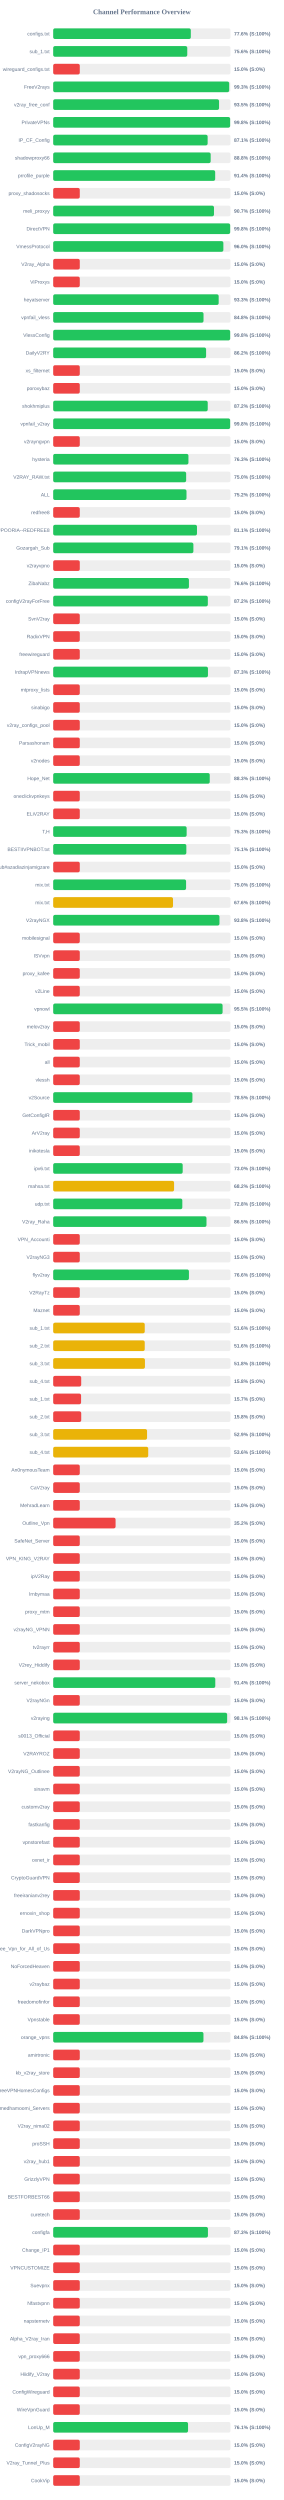
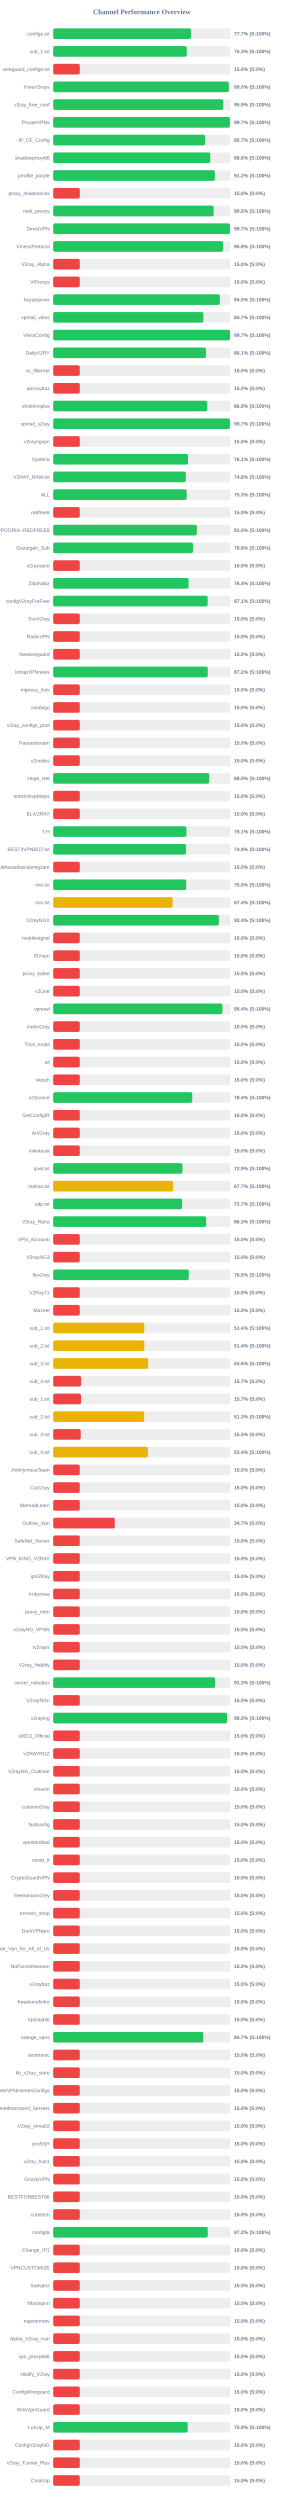
<svg xmlns="http://www.w3.org/2000/svg" width="800" height="7050" version="1.1">
  <style>
        .row { font: 14px Arial; fill: #64748b; }
        .score { font: bold 14px Arial; fill: #64748b; }
    </style>
  <text x="400" y="40" text-anchor="middle" font-size="20px" font-weight="bold" fill="#64748b">Channel Performance Overview</text>
  <rect x="150" y="80" width="500" height="30" fill="#eee" rx="5" />
-   <rect x="150" y="80" width="388.1" height="30" fill="#22c55e" rx="5" />
+   <rect x="150" y="80" width="388.6" height="30" fill="#22c55e" rx="5" />
  <text x="140" y="100" text-anchor="end" class="row">configs.txt</text>
-   <text x="660" y="100" text-anchor="start" class="score">77.6% (S:100%)</text>
+   <text x="660" y="100" text-anchor="start" class="score">77.7% (S:100%)</text>
  <rect x="150" y="130" width="500" height="30" fill="#eee" rx="5" />
-   <rect x="150" y="130" width="378.1" height="30" fill="#22c55e" rx="5" />
+   <rect x="150" y="130" width="376.6" height="30" fill="#22c55e" rx="5" />
  <text x="140" y="150" text-anchor="end" class="row">sub_1.txt</text>
-   <text x="660" y="150" text-anchor="start" class="score">75.6% (S:100%)</text>
+   <text x="660" y="150" text-anchor="start" class="score">75.3% (S:100%)</text>
  <rect x="150" y="180" width="500" height="30" fill="#eee" rx="5" />
  <rect x="150" y="180" width="75.0" height="30" fill="#ef4444" rx="5" />
  <text x="140" y="200" text-anchor="end" class="row">wireguard_configs.txt</text>
  <text x="660" y="200" text-anchor="start" class="score">15.0% (S:0%)</text>
  <rect x="150" y="230" width="500" height="30" fill="#eee" rx="5" />
-   <rect x="150" y="230" width="496.3" height="30" fill="#22c55e" rx="5" />
+   <rect x="150" y="230" width="495.2" height="30" fill="#22c55e" rx="5" />
  <text x="140" y="250" text-anchor="end" class="row">FreeV2rays</text>
-   <text x="660" y="250" text-anchor="start" class="score">99.3% (S:100%)</text>
+   <text x="660" y="250" text-anchor="start" class="score">99.0% (S:100%)</text>
  <rect x="150" y="280" width="500" height="30" fill="#eee" rx="5" />
-   <rect x="150" y="280" width="467.7" height="30" fill="#22c55e" rx="5" />
+   <rect x="150" y="280" width="479.7" height="30" fill="#22c55e" rx="5" />
  <text x="140" y="300" text-anchor="end" class="row">v2ray_free_conf</text>
-   <text x="660" y="300" text-anchor="start" class="score">93.5% (S:100%)</text>
+   <text x="660" y="300" text-anchor="start" class="score">95.9% (S:100%)</text>
  <rect x="150" y="330" width="500" height="30" fill="#eee" rx="5" />
-   <rect x="150" y="330" width="498.95" height="30" fill="#22c55e" rx="5" />
+   <rect x="150" y="330" width="498.5" height="30" fill="#22c55e" rx="5" />
  <text x="140" y="350" text-anchor="end" class="row">PrivateVPNs</text>
-   <text x="660" y="350" text-anchor="start" class="score">99.8% (S:100%)</text>
+   <text x="660" y="350" text-anchor="start" class="score">99.7% (S:100%)</text>
  <rect x="150" y="380" width="500" height="30" fill="#eee" rx="5" />
-   <rect x="150" y="380" width="435.55" height="30" fill="#22c55e" rx="5" />
+   <rect x="150" y="380" width="428.55" height="30" fill="#22c55e" rx="5" />
  <text x="140" y="400" text-anchor="end" class="row">IP_CF_Config</text>
-   <text x="660" y="400" text-anchor="start" class="score">87.1% (S:100%)</text>
+   <text x="660" y="400" text-anchor="start" class="score">85.7% (S:100%)</text>
  <rect x="150" y="430" width="500" height="30" fill="#eee" rx="5" />
-   <rect x="150" y="430" width="444.1" height="30" fill="#22c55e" rx="5" />
+   <rect x="150" y="430" width="443.0" height="30" fill="#22c55e" rx="5" />
  <text x="140" y="450" text-anchor="end" class="row">shadowproxy66</text>
-   <text x="660" y="450" text-anchor="start" class="score">88.8% (S:100%)</text>
+   <text x="660" y="450" text-anchor="start" class="score">88.6% (S:100%)</text>
  <rect x="150" y="480" width="500" height="30" fill="#eee" rx="5" />
-   <rect x="150" y="480" width="456.8" height="30" fill="#22c55e" rx="5" />
+   <rect x="150" y="480" width="455.9" height="30" fill="#22c55e" rx="5" />
  <text x="140" y="500" text-anchor="end" class="row">prrofile_purple</text>
-   <text x="660" y="500" text-anchor="start" class="score">91.4% (S:100%)</text>
+   <text x="660" y="500" text-anchor="start" class="score">91.2% (S:100%)</text>
  <rect x="150" y="530" width="500" height="30" fill="#eee" rx="5" />
  <rect x="150" y="530" width="75.0" height="30" fill="#ef4444" rx="5" />
  <text x="140" y="550" text-anchor="end" class="row">proxy_shadosocks</text>
  <text x="660" y="550" text-anchor="start" class="score">15.0% (S:0%)</text>
  <rect x="150" y="580" width="500" height="30" fill="#eee" rx="5" />
-   <rect x="150" y="580" width="453.45" height="30" fill="#22c55e" rx="5" />
+   <rect x="150" y="580" width="452.55" height="30" fill="#22c55e" rx="5" />
  <text x="140" y="600" text-anchor="end" class="row">meli_proxyy</text>
-   <text x="660" y="600" text-anchor="start" class="score">90.7% (S:100%)</text>
+   <text x="660" y="600" text-anchor="start" class="score">90.5% (S:100%)</text>
  <rect x="150" y="630" width="500" height="30" fill="#eee" rx="5" />
-   <rect x="150" y="630" width="499.05" height="30" fill="#22c55e" rx="5" />
+   <rect x="150" y="630" width="498.5" height="30" fill="#22c55e" rx="5" />
  <text x="140" y="650" text-anchor="end" class="row">DirectVPN</text>
-   <text x="660" y="650" text-anchor="start" class="score">99.8% (S:100%)</text>
+   <text x="660" y="650" text-anchor="start" class="score">99.7% (S:100%)</text>
  <rect x="150" y="680" width="500" height="30" fill="#eee" rx="5" />
-   <rect x="150" y="680" width="479.9" height="30" fill="#22c55e" rx="5" />
+   <rect x="150" y="680" width="479.0" height="30" fill="#22c55e" rx="5" />
  <text x="140" y="700" text-anchor="end" class="row">VmessProtocol</text>
-   <text x="660" y="700" text-anchor="start" class="score">96.0% (S:100%)</text>
+   <text x="660" y="700" text-anchor="start" class="score">95.8% (S:100%)</text>
  <rect x="150" y="730" width="500" height="30" fill="#eee" rx="5" />
  <rect x="150" y="730" width="75.0" height="30" fill="#ef4444" rx="5" />
  <text x="140" y="750" text-anchor="end" class="row">V2ray_Alpha</text>
  <text x="660" y="750" text-anchor="start" class="score">15.0% (S:0%)</text>
  <rect x="150" y="780" width="500" height="30" fill="#eee" rx="5" />
  <rect x="150" y="780" width="75.0" height="30" fill="#ef4444" rx="5" />
  <text x="140" y="800" text-anchor="end" class="row">ViProxys</text>
  <text x="660" y="800" text-anchor="start" class="score">15.0% (S:0%)</text>
  <rect x="150" y="830" width="500" height="30" fill="#eee" rx="5" />
-   <rect x="150" y="830" width="466.65" height="30" fill="#22c55e" rx="5" />
+   <rect x="150" y="830" width="469.95" height="30" fill="#22c55e" rx="5" />
  <text x="140" y="850" text-anchor="end" class="row">heyatserver</text>
-   <text x="660" y="850" text-anchor="start" class="score">93.3% (S:100%)</text>
+   <text x="660" y="850" text-anchor="start" class="score">94.0% (S:100%)</text>
  <rect x="150" y="880" width="500" height="30" fill="#eee" rx="5" />
-   <rect x="150" y="880" width="423.95" height="30" fill="#22c55e" rx="5" />
+   <rect x="150" y="880" width="423.5" height="30" fill="#22c55e" rx="5" />
  <text x="140" y="900" text-anchor="end" class="row">vpnfail_vless</text>
-   <text x="660" y="900" text-anchor="start" class="score">84.8% (S:100%)</text>
+   <text x="660" y="900" text-anchor="start" class="score">84.7% (S:100%)</text>
  <rect x="150" y="930" width="500" height="30" fill="#eee" rx="5" />
-   <rect x="150" y="930" width="499.05" height="30" fill="#22c55e" rx="5" />
+   <rect x="150" y="930" width="498.55" height="30" fill="#22c55e" rx="5" />
  <text x="140" y="950" text-anchor="end" class="row">VlessConfig</text>
-   <text x="660" y="950" text-anchor="start" class="score">99.8% (S:100%)</text>
+   <text x="660" y="950" text-anchor="start" class="score">99.7% (S:100%)</text>
  <rect x="150" y="980" width="500" height="30" fill="#eee" rx="5" />
-   <rect x="150" y="980" width="431.2" height="30" fill="#22c55e" rx="5" />
+   <rect x="150" y="980" width="430.65" height="30" fill="#22c55e" rx="5" />
  <text x="140" y="1000" text-anchor="end" class="row">DailyV2RY</text>
-   <text x="660" y="1000" text-anchor="start" class="score">86.2% (S:100%)</text>
+   <text x="660" y="1000" text-anchor="start" class="score">86.1% (S:100%)</text>
  <rect x="150" y="1030" width="500" height="30" fill="#eee" rx="5" />
  <rect x="150" y="1030" width="75.0" height="30" fill="#ef4444" rx="5" />
  <text x="140" y="1050" text-anchor="end" class="row">xs_filternet</text>
  <text x="660" y="1050" text-anchor="start" class="score">15.0% (S:0%)</text>
  <rect x="150" y="1080" width="500" height="30" fill="#eee" rx="5" />
  <rect x="150" y="1080" width="75.0" height="30" fill="#ef4444" rx="5" />
  <text x="140" y="1100" text-anchor="end" class="row">poroxybaz</text>
  <text x="660" y="1100" text-anchor="start" class="score">15.0% (S:0%)</text>
  <rect x="150" y="1130" width="500" height="30" fill="#eee" rx="5" />
-   <rect x="150" y="1130" width="435.8" height="30" fill="#22c55e" rx="5" />
+   <rect x="150" y="1130" width="434.5" height="30" fill="#22c55e" rx="5" />
  <text x="140" y="1150" text-anchor="end" class="row">shokhmiplus</text>
-   <text x="660" y="1150" text-anchor="start" class="score">87.2% (S:100%)</text>
+   <text x="660" y="1150" text-anchor="start" class="score">86.9% (S:100%)</text>
  <rect x="150" y="1180" width="500" height="30" fill="#eee" rx="5" />
-   <rect x="150" y="1180" width="499.0" height="30" fill="#22c55e" rx="5" />
+   <rect x="150" y="1180" width="498.4" height="30" fill="#22c55e" rx="5" />
  <text x="140" y="1200" text-anchor="end" class="row">vpnfail_v2ray</text>
-   <text x="660" y="1200" text-anchor="start" class="score">99.8% (S:100%)</text>
+   <text x="660" y="1200" text-anchor="start" class="score">99.7% (S:100%)</text>
  <rect x="150" y="1230" width="500" height="30" fill="#eee" rx="5" />
  <rect x="150" y="1230" width="75.0" height="30" fill="#ef4444" rx="5" />
  <text x="140" y="1250" text-anchor="end" class="row">v2rayngvpn</text>
  <text x="660" y="1250" text-anchor="start" class="score">15.0% (S:0%)</text>
  <rect x="150" y="1280" width="500" height="30" fill="#eee" rx="5" />
-   <rect x="150" y="1280" width="381.4" height="30" fill="#22c55e" rx="5" />
+   <rect x="150" y="1280" width="380.3" height="30" fill="#22c55e" rx="5" />
  <text x="140" y="1300" text-anchor="end" class="row">hysteria</text>
-   <text x="660" y="1300" text-anchor="start" class="score">76.3% (S:100%)</text>
+   <text x="660" y="1300" text-anchor="start" class="score">76.1% (S:100%)</text>
  <rect x="150" y="1330" width="500" height="30" fill="#eee" rx="5" />
-   <rect x="150" y="1330" width="374.95" height="30" fill="#22c55e" rx="5" />
+   <rect x="150" y="1330" width="374.1" height="30" fill="#22c55e" rx="5" />
  <text x="140" y="1350" text-anchor="end" class="row">V2RAY_RAW.txt</text>
-   <text x="660" y="1350" text-anchor="start" class="score">75.0% (S:100%)</text>
+   <text x="660" y="1350" text-anchor="start" class="score">74.8% (S:100%)</text>
  <rect x="150" y="1380" width="500" height="30" fill="#eee" rx="5" />
-   <rect x="150" y="1380" width="375.95" height="30" fill="#22c55e" rx="5" />
+   <rect x="150" y="1380" width="376.4" height="30" fill="#22c55e" rx="5" />
  <text x="140" y="1400" text-anchor="end" class="row">ALL</text>
-   <text x="660" y="1400" text-anchor="start" class="score">75.2% (S:100%)</text>
+   <text x="660" y="1400" text-anchor="start" class="score">75.3% (S:100%)</text>
  <rect x="150" y="1430" width="500" height="30" fill="#eee" rx="5" />
  <rect x="150" y="1430" width="75.0" height="30" fill="#ef4444" rx="5" />
  <text x="140" y="1450" text-anchor="end" class="row">redfree8</text>
  <text x="660" y="1450" text-anchor="start" class="score">15.0% (S:0%)</text>
  <rect x="150" y="1480" width="500" height="30" fill="#eee" rx="5" />
-   <rect x="150" y="1480" width="405.5" height="30" fill="#22c55e" rx="5" />
+   <rect x="150" y="1480" width="405.1" height="30" fill="#22c55e" rx="5" />
  <text x="140" y="1500" text-anchor="end" class="row">POORIA--REDFREE8.txt#POORIA--REDFREE8</text>
-   <text x="660" y="1500" text-anchor="start" class="score">81.1% (S:100%)</text>
+   <text x="660" y="1500" text-anchor="start" class="score">81.0% (S:100%)</text>
  <rect x="150" y="1530" width="500" height="30" fill="#eee" rx="5" />
-   <rect x="150" y="1530" width="395.35" height="30" fill="#22c55e" rx="5" />
+   <rect x="150" y="1530" width="394.2" height="30" fill="#22c55e" rx="5" />
  <text x="140" y="1550" text-anchor="end" class="row">Gozargah_Sub</text>
-   <text x="660" y="1550" text-anchor="start" class="score">79.1% (S:100%)</text>
+   <text x="660" y="1550" text-anchor="start" class="score">78.8% (S:100%)</text>
  <rect x="150" y="1580" width="500" height="30" fill="#eee" rx="5" />
  <rect x="150" y="1580" width="75.0" height="30" fill="#ef4444" rx="5" />
  <text x="140" y="1600" text-anchor="end" class="row">v2rayvpno</text>
  <text x="660" y="1600" text-anchor="start" class="score">15.0% (S:0%)</text>
  <rect x="150" y="1630" width="500" height="30" fill="#eee" rx="5" />
-   <rect x="150" y="1630" width="382.8" height="30" fill="#22c55e" rx="5" />
+   <rect x="150" y="1630" width="381.85" height="30" fill="#22c55e" rx="5" />
  <text x="140" y="1650" text-anchor="end" class="row">ZibaNabz</text>
-   <text x="660" y="1650" text-anchor="start" class="score">76.6% (S:100%)</text>
+   <text x="660" y="1650" text-anchor="start" class="score">76.4% (S:100%)</text>
  <rect x="150" y="1680" width="500" height="30" fill="#eee" rx="5" />
-   <rect x="150" y="1680" width="436.1" height="30" fill="#22c55e" rx="5" />
+   <rect x="150" y="1680" width="435.6" height="30" fill="#22c55e" rx="5" />
  <text x="140" y="1700" text-anchor="end" class="row">configV2rayForFree</text>
-   <text x="660" y="1700" text-anchor="start" class="score">87.2% (S:100%)</text>
+   <text x="660" y="1700" text-anchor="start" class="score">87.1% (S:100%)</text>
  <rect x="150" y="1730" width="500" height="30" fill="#eee" rx="5" />
  <rect x="150" y="1730" width="75.0" height="30" fill="#ef4444" rx="5" />
  <text x="140" y="1750" text-anchor="end" class="row">SvnV2ray</text>
  <text x="660" y="1750" text-anchor="start" class="score">15.0% (S:0%)</text>
  <rect x="150" y="1780" width="500" height="30" fill="#eee" rx="5" />
  <rect x="150" y="1780" width="75.0" height="30" fill="#ef4444" rx="5" />
  <text x="140" y="1800" text-anchor="end" class="row">RadixVPN</text>
  <text x="660" y="1800" text-anchor="start" class="score">15.0% (S:0%)</text>
  <rect x="150" y="1830" width="500" height="30" fill="#eee" rx="5" />
  <rect x="150" y="1830" width="75.0" height="30" fill="#ef4444" rx="5" />
  <text x="140" y="1850" text-anchor="end" class="row">freewireguard</text>
  <text x="660" y="1850" text-anchor="start" class="score">15.0% (S:0%)</text>
  <rect x="150" y="1880" width="500" height="30" fill="#eee" rx="5" />
-   <rect x="150" y="1880" width="436.45" height="30" fill="#22c55e" rx="5" />
+   <rect x="150" y="1880" width="435.9" height="30" fill="#22c55e" rx="5" />
  <text x="140" y="1900" text-anchor="end" class="row">IrdrapVPNnews</text>
-   <text x="660" y="1900" text-anchor="start" class="score">87.3% (S:100%)</text>
+   <text x="660" y="1900" text-anchor="start" class="score">87.2% (S:100%)</text>
  <rect x="150" y="1930" width="500" height="30" fill="#eee" rx="5" />
  <rect x="150" y="1930" width="75.0" height="30" fill="#ef4444" rx="5" />
  <text x="140" y="1950" text-anchor="end" class="row">mtproxy_lists</text>
  <text x="660" y="1950" text-anchor="start" class="score">15.0% (S:0%)</text>
  <rect x="150" y="1980" width="500" height="30" fill="#eee" rx="5" />
  <rect x="150" y="1980" width="75.0" height="30" fill="#ef4444" rx="5" />
  <text x="140" y="2000" text-anchor="end" class="row">sinabigo</text>
  <text x="660" y="2000" text-anchor="start" class="score">15.0% (S:0%)</text>
  <rect x="150" y="2030" width="500" height="30" fill="#eee" rx="5" />
  <rect x="150" y="2030" width="75.0" height="30" fill="#ef4444" rx="5" />
  <text x="140" y="2050" text-anchor="end" class="row">v2ray_configs_pool</text>
  <text x="660" y="2050" text-anchor="start" class="score">15.0% (S:0%)</text>
  <rect x="150" y="2080" width="500" height="30" fill="#eee" rx="5" />
  <rect x="150" y="2080" width="75.0" height="30" fill="#ef4444" rx="5" />
  <text x="140" y="2100" text-anchor="end" class="row">Parsashonam</text>
  <text x="660" y="2100" text-anchor="start" class="score">15.0% (S:0%)</text>
  <rect x="150" y="2130" width="500" height="30" fill="#eee" rx="5" />
  <rect x="150" y="2130" width="75.0" height="30" fill="#ef4444" rx="5" />
  <text x="140" y="2150" text-anchor="end" class="row">v2nodes</text>
  <text x="660" y="2150" text-anchor="start" class="score">15.0% (S:0%)</text>
  <rect x="150" y="2180" width="500" height="30" fill="#eee" rx="5" />
-   <rect x="150" y="2180" width="441.5" height="30" fill="#22c55e" rx="5" />
+   <rect x="150" y="2180" width="439.9" height="30" fill="#22c55e" rx="5" />
  <text x="140" y="2200" text-anchor="end" class="row">Hope_Net</text>
-   <text x="660" y="2200" text-anchor="start" class="score">88.3% (S:100%)</text>
+   <text x="660" y="2200" text-anchor="start" class="score">88.0% (S:100%)</text>
  <rect x="150" y="2230" width="500" height="30" fill="#eee" rx="5" />
  <rect x="150" y="2230" width="75.0" height="30" fill="#ef4444" rx="5" />
  <text x="140" y="2250" text-anchor="end" class="row">oneclickvpnkeys</text>
  <text x="660" y="2250" text-anchor="start" class="score">15.0% (S:0%)</text>
  <rect x="150" y="2280" width="500" height="30" fill="#eee" rx="5" />
  <rect x="150" y="2280" width="75.0" height="30" fill="#ef4444" rx="5" />
  <text x="140" y="2300" text-anchor="end" class="row">ELiV2RAY</text>
  <text x="660" y="2300" text-anchor="start" class="score">15.0% (S:0%)</text>
  <rect x="150" y="2330" width="500" height="30" fill="#eee" rx="5" />
-   <rect x="150" y="2330" width="376.35" height="30" fill="#22c55e" rx="5" />
+   <rect x="150" y="2330" width="375.7" height="30" fill="#22c55e" rx="5" />
  <text x="140" y="2350" text-anchor="end" class="row">T,H</text>
-   <text x="660" y="2350" text-anchor="start" class="score">75.3% (S:100%)</text>
+   <text x="660" y="2350" text-anchor="start" class="score">75.1% (S:100%)</text>
  <rect x="150" y="2380" width="500" height="30" fill="#eee" rx="5" />
-   <rect x="150" y="2380" width="375.5" height="30" fill="#22c55e" rx="5" />
+   <rect x="150" y="2380" width="374.55" height="30" fill="#22c55e" rx="5" />
  <text x="140" y="2400" text-anchor="end" class="row">BESTIIVPNBOT.txt</text>
-   <text x="660" y="2400" text-anchor="start" class="score">75.1% (S:100%)</text>
+   <text x="660" y="2400" text-anchor="start" class="score">74.9% (S:100%)</text>
  <rect x="150" y="2430" width="500" height="30" fill="#eee" rx="5" />
  <rect x="150" y="2430" width="75.0" height="30" fill="#ef4444" rx="5" />
  <text x="140" y="2450" text-anchor="end" class="row">Sub#azadiazinjamigzare</text>
  <text x="660" y="2450" text-anchor="start" class="score">15.0% (S:0%)</text>
  <rect x="150" y="2480" width="500" height="30" fill="#eee" rx="5" />
-   <rect x="150" y="2480" width="374.75" height="30" fill="#22c55e" rx="5" />
+   <rect x="150" y="2480" width="375.1" height="30" fill="#22c55e" rx="5" />
  <text x="140" y="2500" text-anchor="end" class="row">mix.txt</text>
  <text x="660" y="2500" text-anchor="start" class="score">75.0% (S:100%)</text>
  <rect x="150" y="2530" width="500" height="30" fill="#eee" rx="5" />
-   <rect x="150" y="2530" width="337.9" height="30" fill="#eab308" rx="5" />
+   <rect x="150" y="2530" width="337.0" height="30" fill="#eab308" rx="5" />
  <text x="140" y="2550" text-anchor="end" class="row">mix.txt</text>
-   <text x="660" y="2550" text-anchor="start" class="score">67.6% (S:100%)</text>
+   <text x="660" y="2550" text-anchor="start" class="score">67.4% (S:100%)</text>
  <rect x="150" y="2580" width="500" height="30" fill="#eee" rx="5" />
-   <rect x="150" y="2580" width="468.9" height="30" fill="#22c55e" rx="5" />
+   <rect x="150" y="2580" width="467.15" height="30" fill="#22c55e" rx="5" />
  <text x="140" y="2600" text-anchor="end" class="row">V2rayNGX</text>
-   <text x="660" y="2600" text-anchor="start" class="score">93.8% (S:100%)</text>
+   <text x="660" y="2600" text-anchor="start" class="score">93.4% (S:100%)</text>
  <rect x="150" y="2630" width="500" height="30" fill="#eee" rx="5" />
  <rect x="150" y="2630" width="75.0" height="30" fill="#ef4444" rx="5" />
  <text x="140" y="2650" text-anchor="end" class="row">mobilesignal</text>
  <text x="660" y="2650" text-anchor="start" class="score">15.0% (S:0%)</text>
  <rect x="150" y="2680" width="500" height="30" fill="#eee" rx="5" />
  <rect x="150" y="2680" width="75.0" height="30" fill="#ef4444" rx="5" />
  <text x="140" y="2700" text-anchor="end" class="row">ISVvpn</text>
  <text x="660" y="2700" text-anchor="start" class="score">15.0% (S:0%)</text>
  <rect x="150" y="2730" width="500" height="30" fill="#eee" rx="5" />
  <rect x="150" y="2730" width="75.0" height="30" fill="#ef4444" rx="5" />
  <text x="140" y="2750" text-anchor="end" class="row">proxy_kafee</text>
  <text x="660" y="2750" text-anchor="start" class="score">15.0% (S:0%)</text>
  <rect x="150" y="2780" width="500" height="30" fill="#eee" rx="5" />
  <rect x="150" y="2780" width="75.0" height="30" fill="#ef4444" rx="5" />
  <text x="140" y="2800" text-anchor="end" class="row">v2Line</text>
  <text x="660" y="2800" text-anchor="start" class="score">15.0% (S:0%)</text>
  <rect x="150" y="2830" width="500" height="30" fill="#eee" rx="5" />
-   <rect x="150" y="2830" width="477.7" height="30" fill="#22c55e" rx="5" />
+   <rect x="150" y="2830" width="477.2" height="30" fill="#22c55e" rx="5" />
  <text x="140" y="2850" text-anchor="end" class="row">vpnowl</text>
-   <text x="660" y="2850" text-anchor="start" class="score">95.5% (S:100%)</text>
+   <text x="660" y="2850" text-anchor="start" class="score">95.4% (S:100%)</text>
  <rect x="150" y="2880" width="500" height="30" fill="#eee" rx="5" />
  <rect x="150" y="2880" width="75.0" height="30" fill="#ef4444" rx="5" />
  <text x="140" y="2900" text-anchor="end" class="row">melov2ray</text>
  <text x="660" y="2900" text-anchor="start" class="score">15.0% (S:0%)</text>
  <rect x="150" y="2930" width="500" height="30" fill="#eee" rx="5" />
  <rect x="150" y="2930" width="75.0" height="30" fill="#ef4444" rx="5" />
  <text x="140" y="2950" text-anchor="end" class="row">Trick_mobil</text>
  <text x="660" y="2950" text-anchor="start" class="score">15.0% (S:0%)</text>
  <rect x="150" y="2980" width="500" height="30" fill="#eee" rx="5" />
  <rect x="150" y="2980" width="75.0" height="30" fill="#ef4444" rx="5" />
  <text x="140" y="3000" text-anchor="end" class="row">all</text>
  <text x="660" y="3000" text-anchor="start" class="score">15.0% (S:0%)</text>
  <rect x="150" y="3030" width="500" height="30" fill="#eee" rx="5" />
  <rect x="150" y="3030" width="75.0" height="30" fill="#ef4444" rx="5" />
  <text x="140" y="3050" text-anchor="end" class="row">vlessh</text>
  <text x="660" y="3050" text-anchor="start" class="score">15.0% (S:0%)</text>
  <rect x="150" y="3080" width="500" height="30" fill="#eee" rx="5" />
-   <rect x="150" y="3080" width="392.65" height="30" fill="#22c55e" rx="5" />
+   <rect x="150" y="3080" width="392.2" height="30" fill="#22c55e" rx="5" />
  <text x="140" y="3100" text-anchor="end" class="row">v2Source</text>
-   <text x="660" y="3100" text-anchor="start" class="score">78.5% (S:100%)</text>
+   <text x="660" y="3100" text-anchor="start" class="score">78.4% (S:100%)</text>
  <rect x="150" y="3130" width="500" height="30" fill="#eee" rx="5" />
  <rect x="150" y="3130" width="75.0" height="30" fill="#ef4444" rx="5" />
  <text x="140" y="3150" text-anchor="end" class="row">GetConfigIR</text>
  <text x="660" y="3150" text-anchor="start" class="score">15.0% (S:0%)</text>
  <rect x="150" y="3180" width="500" height="30" fill="#eee" rx="5" />
  <rect x="150" y="3180" width="75.0" height="30" fill="#ef4444" rx="5" />
  <text x="140" y="3200" text-anchor="end" class="row">ArV2ray</text>
  <text x="660" y="3200" text-anchor="start" class="score">15.0% (S:0%)</text>
  <rect x="150" y="3230" width="500" height="30" fill="#eee" rx="5" />
  <rect x="150" y="3230" width="75.0" height="30" fill="#ef4444" rx="5" />
  <text x="140" y="3250" text-anchor="end" class="row">inikotesla</text>
  <text x="660" y="3250" text-anchor="start" class="score">15.0% (S:0%)</text>
  <rect x="150" y="3280" width="500" height="30" fill="#eee" rx="5" />
-   <rect x="150" y="3280" width="365.2" height="30" fill="#22c55e" rx="5" />
+   <rect x="150" y="3280" width="364.4" height="30" fill="#22c55e" rx="5" />
  <text x="140" y="3300" text-anchor="end" class="row">ipv6.txt</text>
-   <text x="660" y="3300" text-anchor="start" class="score">73.0% (S:100%)</text>
+   <text x="660" y="3300" text-anchor="start" class="score">72.9% (S:100%)</text>
  <rect x="150" y="3330" width="500" height="30" fill="#eee" rx="5" />
-   <rect x="150" y="3330" width="340.9" height="30" fill="#eab308" rx="5" />
+   <rect x="150" y="3330" width="338.4" height="30" fill="#eab308" rx="5" />
  <text x="140" y="3350" text-anchor="end" class="row">mahsa.txt</text>
-   <text x="660" y="3350" text-anchor="start" class="score">68.2% (S:100%)</text>
+   <text x="660" y="3350" text-anchor="start" class="score">67.7% (S:100%)</text>
  <rect x="150" y="3380" width="500" height="30" fill="#eee" rx="5" />
-   <rect x="150" y="3380" width="364.15" height="30" fill="#22c55e" rx="5" />
+   <rect x="150" y="3380" width="363.5" height="30" fill="#22c55e" rx="5" />
  <text x="140" y="3400" text-anchor="end" class="row">udp.txt</text>
-   <text x="660" y="3400" text-anchor="start" class="score">72.8% (S:100%)</text>
+   <text x="660" y="3400" text-anchor="start" class="score">72.7% (S:100%)</text>
  <rect x="150" y="3430" width="500" height="30" fill="#eee" rx="5" />
-   <rect x="150" y="3430" width="432.3" height="30" fill="#22c55e" rx="5" />
+   <rect x="150" y="3430" width="431.55" height="30" fill="#22c55e" rx="5" />
  <text x="140" y="3450" text-anchor="end" class="row">V2ray_Raha</text>
-   <text x="660" y="3450" text-anchor="start" class="score">86.5% (S:100%)</text>
+   <text x="660" y="3450" text-anchor="start" class="score">86.3% (S:100%)</text>
  <rect x="150" y="3480" width="500" height="30" fill="#eee" rx="5" />
  <rect x="150" y="3480" width="75.0" height="30" fill="#ef4444" rx="5" />
  <text x="140" y="3500" text-anchor="end" class="row">VPN_Accounti</text>
  <text x="660" y="3500" text-anchor="start" class="score">15.0% (S:0%)</text>
  <rect x="150" y="3530" width="500" height="30" fill="#eee" rx="5" />
  <rect x="150" y="3530" width="75.0" height="30" fill="#ef4444" rx="5" />
  <text x="140" y="3550" text-anchor="end" class="row">V2rayNG3</text>
  <text x="660" y="3550" text-anchor="start" class="score">15.0% (S:0%)</text>
  <rect x="150" y="3580" width="500" height="30" fill="#eee" rx="5" />
-   <rect x="150" y="3580" width="382.8" height="30" fill="#22c55e" rx="5" />
+   <rect x="150" y="3580" width="382.3" height="30" fill="#22c55e" rx="5" />
  <text x="140" y="3600" text-anchor="end" class="row">flyv2ray</text>
-   <text x="660" y="3600" text-anchor="start" class="score">76.6% (S:100%)</text>
+   <text x="660" y="3600" text-anchor="start" class="score">76.5% (S:100%)</text>
  <rect x="150" y="3630" width="500" height="30" fill="#eee" rx="5" />
  <rect x="150" y="3630" width="75.0" height="30" fill="#ef4444" rx="5" />
  <text x="140" y="3650" text-anchor="end" class="row">V2RayTz</text>
  <text x="660" y="3650" text-anchor="start" class="score">15.0% (S:0%)</text>
  <rect x="150" y="3680" width="500" height="30" fill="#eee" rx="5" />
  <rect x="150" y="3680" width="75.0" height="30" fill="#ef4444" rx="5" />
  <text x="140" y="3700" text-anchor="end" class="row">Maznet</text>
  <text x="660" y="3700" text-anchor="start" class="score">15.0% (S:0%)</text>
  <rect x="150" y="3730" width="500" height="30" fill="#eee" rx="5" />
-   <rect x="150" y="3730" width="258.2" height="30" fill="#eab308" rx="5" />
+   <rect x="150" y="3730" width="256.85" height="30" fill="#eab308" rx="5" />
  <text x="140" y="3750" text-anchor="end" class="row">sub_1.txt</text>
-   <text x="660" y="3750" text-anchor="start" class="score">51.6% (S:100%)</text>
+   <text x="660" y="3750" text-anchor="start" class="score">51.4% (S:100%)</text>
  <rect x="150" y="3780" width="500" height="30" fill="#eee" rx="5" />
-   <rect x="150" y="3780" width="258.15" height="30" fill="#eab308" rx="5" />
+   <rect x="150" y="3780" width="256.95" height="30" fill="#eab308" rx="5" />
  <text x="140" y="3800" text-anchor="end" class="row">sub_2.txt</text>
-   <text x="660" y="3800" text-anchor="start" class="score">51.6% (S:100%)</text>
+   <text x="660" y="3800" text-anchor="start" class="score">51.4% (S:100%)</text>
  <rect x="150" y="3830" width="500" height="30" fill="#eee" rx="5" />
-   <rect x="150" y="3830" width="258.75" height="30" fill="#eab308" rx="5" />
+   <rect x="150" y="3830" width="267.9" height="30" fill="#eab308" rx="5" />
  <text x="140" y="3850" text-anchor="end" class="row">sub_3.txt</text>
-   <text x="660" y="3850" text-anchor="start" class="score">51.8% (S:100%)</text>
+   <text x="660" y="3850" text-anchor="start" class="score">53.6% (S:100%)</text>
  <rect x="150" y="3880" width="500" height="30" fill="#eee" rx="5" />
-   <rect x="150" y="3880" width="79.0" height="30" fill="#ef4444" rx="5" />
+   <rect x="150" y="3880" width="78.6" height="30" fill="#ef4444" rx="5" />
  <text x="140" y="3900" text-anchor="end" class="row">sub_4.txt</text>
-   <text x="660" y="3900" text-anchor="start" class="score">15.8% (S:0%)</text>
+   <text x="660" y="3900" text-anchor="start" class="score">15.7% (S:0%)</text>
  <rect x="150" y="3930" width="500" height="30" fill="#eee" rx="5" />
  <rect x="150" y="3930" width="78.65" height="30" fill="#ef4444" rx="5" />
  <text x="140" y="3950" text-anchor="end" class="row">sub_1.txt</text>
  <text x="660" y="3950" text-anchor="start" class="score">15.7% (S:0%)</text>
  <rect x="150" y="3980" width="500" height="30" fill="#eee" rx="5" />
-   <rect x="150" y="3980" width="79.05" height="30" fill="#ef4444" rx="5" />
+   <rect x="150" y="3980" width="256.65" height="30" fill="#eab308" rx="5" />
  <text x="140" y="4000" text-anchor="end" class="row">sub_2.txt</text>
-   <text x="660" y="4000" text-anchor="start" class="score">15.8% (S:0%)</text>
+   <text x="660" y="4000" text-anchor="start" class="score">51.3% (S:100%)</text>
  <rect x="150" y="4030" width="500" height="30" fill="#eee" rx="5" />
-   <rect x="150" y="4030" width="264.7" height="30" fill="#eab308" rx="5" />
+   <rect x="150" y="4030" width="77.7" height="30" fill="#ef4444" rx="5" />
  <text x="140" y="4050" text-anchor="end" class="row">sub_3.txt</text>
-   <text x="660" y="4050" text-anchor="start" class="score">52.9% (S:100%)</text>
+   <text x="660" y="4050" text-anchor="start" class="score">15.5% (S:0%)</text>
  <rect x="150" y="4080" width="500" height="30" fill="#eee" rx="5" />
-   <rect x="150" y="4080" width="268.0" height="30" fill="#eab308" rx="5" />
+   <rect x="150" y="4080" width="267.15" height="30" fill="#eab308" rx="5" />
  <text x="140" y="4100" text-anchor="end" class="row">sub_4.txt</text>
-   <text x="660" y="4100" text-anchor="start" class="score">53.6% (S:100%)</text>
+   <text x="660" y="4100" text-anchor="start" class="score">53.4% (S:100%)</text>
  <rect x="150" y="4130" width="500" height="30" fill="#eee" rx="5" />
  <rect x="150" y="4130" width="75.0" height="30" fill="#ef4444" rx="5" />
  <text x="140" y="4150" text-anchor="end" class="row">An0nymousTeam</text>
  <text x="660" y="4150" text-anchor="start" class="score">15.0% (S:0%)</text>
  <rect x="150" y="4180" width="500" height="30" fill="#eee" rx="5" />
  <rect x="150" y="4180" width="75.0" height="30" fill="#ef4444" rx="5" />
  <text x="140" y="4200" text-anchor="end" class="row">CaV2ray</text>
  <text x="660" y="4200" text-anchor="start" class="score">15.0% (S:0%)</text>
  <rect x="150" y="4230" width="500" height="30" fill="#eee" rx="5" />
  <rect x="150" y="4230" width="75.0" height="30" fill="#ef4444" rx="5" />
  <text x="140" y="4250" text-anchor="end" class="row">MehradLearn</text>
  <text x="660" y="4250" text-anchor="start" class="score">15.0% (S:0%)</text>
  <rect x="150" y="4280" width="500" height="30" fill="#eee" rx="5" />
-   <rect x="150" y="4280" width="175.95" height="30" fill="#ef4444" rx="5" />
+   <rect x="150" y="4280" width="173.7" height="30" fill="#ef4444" rx="5" />
  <text x="140" y="4300" text-anchor="end" class="row">Outline_Vpn</text>
-   <text x="660" y="4300" text-anchor="start" class="score">35.2% (S:0%)</text>
+   <text x="660" y="4300" text-anchor="start" class="score">34.7% (S:0%)</text>
  <rect x="150" y="4330" width="500" height="30" fill="#eee" rx="5" />
  <rect x="150" y="4330" width="75.0" height="30" fill="#ef4444" rx="5" />
  <text x="140" y="4350" text-anchor="end" class="row">SafeNet_Server</text>
  <text x="660" y="4350" text-anchor="start" class="score">15.0% (S:0%)</text>
  <rect x="150" y="4380" width="500" height="30" fill="#eee" rx="5" />
  <rect x="150" y="4380" width="75.0" height="30" fill="#ef4444" rx="5" />
  <text x="140" y="4400" text-anchor="end" class="row">VPN_KING_V2RAY</text>
  <text x="660" y="4400" text-anchor="start" class="score">15.0% (S:0%)</text>
  <rect x="150" y="4430" width="500" height="30" fill="#eee" rx="5" />
  <rect x="150" y="4430" width="75.0" height="30" fill="#ef4444" rx="5" />
  <text x="140" y="4450" text-anchor="end" class="row">ipV2Ray</text>
  <text x="660" y="4450" text-anchor="start" class="score">15.0% (S:0%)</text>
  <rect x="150" y="4480" width="500" height="30" fill="#eee" rx="5" />
  <rect x="150" y="4480" width="75.0" height="30" fill="#ef4444" rx="5" />
  <text x="140" y="4500" text-anchor="end" class="row">lrnbymaa</text>
  <text x="660" y="4500" text-anchor="start" class="score">15.0% (S:0%)</text>
  <rect x="150" y="4530" width="500" height="30" fill="#eee" rx="5" />
  <rect x="150" y="4530" width="75.0" height="30" fill="#ef4444" rx="5" />
  <text x="140" y="4550" text-anchor="end" class="row">proxy_mtm</text>
  <text x="660" y="4550" text-anchor="start" class="score">15.0% (S:0%)</text>
  <rect x="150" y="4580" width="500" height="30" fill="#eee" rx="5" />
  <rect x="150" y="4580" width="75.0" height="30" fill="#ef4444" rx="5" />
  <text x="140" y="4600" text-anchor="end" class="row">v2rayNG_VPNN</text>
  <text x="660" y="4600" text-anchor="start" class="score">15.0% (S:0%)</text>
  <rect x="150" y="4630" width="500" height="30" fill="#eee" rx="5" />
  <rect x="150" y="4630" width="75.0" height="30" fill="#ef4444" rx="5" />
  <text x="140" y="4650" text-anchor="end" class="row">tv2rayrr</text>
  <text x="660" y="4650" text-anchor="start" class="score">15.0% (S:0%)</text>
  <rect x="150" y="4680" width="500" height="30" fill="#eee" rx="5" />
  <rect x="150" y="4680" width="75.0" height="30" fill="#ef4444" rx="5" />
  <text x="140" y="4700" text-anchor="end" class="row">V2rey_Hiddify</text>
  <text x="660" y="4700" text-anchor="start" class="score">15.0% (S:0%)</text>
  <rect x="150" y="4730" width="500" height="30" fill="#eee" rx="5" />
-   <rect x="150" y="4730" width="457.1" height="30" fill="#22c55e" rx="5" />
+   <rect x="150" y="4730" width="456.7" height="30" fill="#22c55e" rx="5" />
  <text x="140" y="4750" text-anchor="end" class="row">server_nekobox</text>
-   <text x="660" y="4750" text-anchor="start" class="score">91.4% (S:100%)</text>
+   <text x="660" y="4750" text-anchor="start" class="score">91.3% (S:100%)</text>
  <rect x="150" y="4780" width="500" height="30" fill="#eee" rx="5" />
  <rect x="150" y="4780" width="75.0" height="30" fill="#ef4444" rx="5" />
  <text x="140" y="4800" text-anchor="end" class="row">V2rayNGn</text>
  <text x="660" y="4800" text-anchor="start" class="score">15.0% (S:0%)</text>
  <rect x="150" y="4830" width="500" height="30" fill="#eee" rx="5" />
-   <rect x="150" y="4830" width="490.55" height="30" fill="#22c55e" rx="5" />
+   <rect x="150" y="4830" width="490.15" height="30" fill="#22c55e" rx="5" />
  <text x="140" y="4850" text-anchor="end" class="row">v2raying</text>
-   <text x="660" y="4850" text-anchor="start" class="score">98.1% (S:100%)</text>
+   <text x="660" y="4850" text-anchor="start" class="score">98.0% (S:100%)</text>
  <rect x="150" y="4880" width="500" height="30" fill="#eee" rx="5" />
  <rect x="150" y="4880" width="75.0" height="30" fill="#ef4444" rx="5" />
  <text x="140" y="4900" text-anchor="end" class="row">s0013_Official</text>
  <text x="660" y="4900" text-anchor="start" class="score">15.0% (S:0%)</text>
  <rect x="150" y="4930" width="500" height="30" fill="#eee" rx="5" />
  <rect x="150" y="4930" width="75.0" height="30" fill="#ef4444" rx="5" />
  <text x="140" y="4950" text-anchor="end" class="row">V2RAYROZ</text>
  <text x="660" y="4950" text-anchor="start" class="score">15.0% (S:0%)</text>
  <rect x="150" y="4980" width="500" height="30" fill="#eee" rx="5" />
  <rect x="150" y="4980" width="75.0" height="30" fill="#ef4444" rx="5" />
  <text x="140" y="5000" text-anchor="end" class="row">V2rayNG_Outlinee</text>
  <text x="660" y="5000" text-anchor="start" class="score">15.0% (S:0%)</text>
  <rect x="150" y="5030" width="500" height="30" fill="#eee" rx="5" />
  <rect x="150" y="5030" width="75.0" height="30" fill="#ef4444" rx="5" />
  <text x="140" y="5050" text-anchor="end" class="row">sinavm</text>
  <text x="660" y="5050" text-anchor="start" class="score">15.0% (S:0%)</text>
  <rect x="150" y="5080" width="500" height="30" fill="#eee" rx="5" />
  <rect x="150" y="5080" width="75.0" height="30" fill="#ef4444" rx="5" />
  <text x="140" y="5100" text-anchor="end" class="row">customv2ray</text>
  <text x="660" y="5100" text-anchor="start" class="score">15.0% (S:0%)</text>
  <rect x="150" y="5130" width="500" height="30" fill="#eee" rx="5" />
  <rect x="150" y="5130" width="75.0" height="30" fill="#ef4444" rx="5" />
  <text x="140" y="5150" text-anchor="end" class="row">fastkanfig</text>
  <text x="660" y="5150" text-anchor="start" class="score">15.0% (S:0%)</text>
  <rect x="150" y="5180" width="500" height="30" fill="#eee" rx="5" />
  <rect x="150" y="5180" width="75.0" height="30" fill="#ef4444" rx="5" />
  <text x="140" y="5200" text-anchor="end" class="row">vpnstorefast</text>
  <text x="660" y="5200" text-anchor="start" class="score">15.0% (S:0%)</text>
  <rect x="150" y="5230" width="500" height="30" fill="#eee" rx="5" />
  <rect x="150" y="5230" width="75.0" height="30" fill="#ef4444" rx="5" />
  <text x="140" y="5250" text-anchor="end" class="row">oxnet_ir</text>
  <text x="660" y="5250" text-anchor="start" class="score">15.0% (S:0%)</text>
  <rect x="150" y="5280" width="500" height="30" fill="#eee" rx="5" />
  <rect x="150" y="5280" width="75.0" height="30" fill="#ef4444" rx="5" />
  <text x="140" y="5300" text-anchor="end" class="row">CryptoGuardVPN</text>
  <text x="660" y="5300" text-anchor="start" class="score">15.0% (S:0%)</text>
  <rect x="150" y="5330" width="500" height="30" fill="#eee" rx="5" />
  <rect x="150" y="5330" width="75.0" height="30" fill="#ef4444" rx="5" />
  <text x="140" y="5350" text-anchor="end" class="row">freeiranianv2rey</text>
  <text x="660" y="5350" text-anchor="start" class="score">15.0% (S:0%)</text>
  <rect x="150" y="5380" width="500" height="30" fill="#eee" rx="5" />
  <rect x="150" y="5380" width="75.0" height="30" fill="#ef4444" rx="5" />
  <text x="140" y="5400" text-anchor="end" class="row">ernoxin_shop</text>
  <text x="660" y="5400" text-anchor="start" class="score">15.0% (S:0%)</text>
  <rect x="150" y="5430" width="500" height="30" fill="#eee" rx="5" />
  <rect x="150" y="5430" width="75.0" height="30" fill="#ef4444" rx="5" />
  <text x="140" y="5450" text-anchor="end" class="row">DarkVPNpro</text>
  <text x="660" y="5450" text-anchor="start" class="score">15.0% (S:0%)</text>
  <rect x="150" y="5480" width="500" height="30" fill="#eee" rx="5" />
  <rect x="150" y="5480" width="75.0" height="30" fill="#ef4444" rx="5" />
  <text x="140" y="5500" text-anchor="end" class="row">Free_Vpn_for_All_of_Us</text>
  <text x="660" y="5500" text-anchor="start" class="score">15.0% (S:0%)</text>
  <rect x="150" y="5530" width="500" height="30" fill="#eee" rx="5" />
  <rect x="150" y="5530" width="75.0" height="30" fill="#ef4444" rx="5" />
  <text x="140" y="5550" text-anchor="end" class="row">NoForcedHeaven</text>
  <text x="660" y="5550" text-anchor="start" class="score">15.0% (S:0%)</text>
  <rect x="150" y="5580" width="500" height="30" fill="#eee" rx="5" />
  <rect x="150" y="5580" width="75.0" height="30" fill="#ef4444" rx="5" />
  <text x="140" y="5600" text-anchor="end" class="row">v2raybaz</text>
  <text x="660" y="5600" text-anchor="start" class="score">15.0% (S:0%)</text>
  <rect x="150" y="5630" width="500" height="30" fill="#eee" rx="5" />
  <rect x="150" y="5630" width="75.0" height="30" fill="#ef4444" rx="5" />
  <text x="140" y="5650" text-anchor="end" class="row">freedomofinfor</text>
  <text x="660" y="5650" text-anchor="start" class="score">15.0% (S:0%)</text>
  <rect x="150" y="5680" width="500" height="30" fill="#eee" rx="5" />
  <rect x="150" y="5680" width="75.0" height="30" fill="#ef4444" rx="5" />
  <text x="140" y="5700" text-anchor="end" class="row">Vpnstable</text>
  <text x="660" y="5700" text-anchor="start" class="score">15.0% (S:0%)</text>
  <rect x="150" y="5730" width="500" height="30" fill="#eee" rx="5" />
-   <rect x="150" y="5730" width="423.75" height="30" fill="#22c55e" rx="5" />
+   <rect x="150" y="5730" width="423.3" height="30" fill="#22c55e" rx="5" />
  <text x="140" y="5750" text-anchor="end" class="row">orange_vpns</text>
-   <text x="660" y="5750" text-anchor="start" class="score">84.8% (S:100%)</text>
+   <text x="660" y="5750" text-anchor="start" class="score">84.7% (S:100%)</text>
  <rect x="150" y="5780" width="500" height="30" fill="#eee" rx="5" />
  <rect x="150" y="5780" width="75.0" height="30" fill="#ef4444" rx="5" />
  <text x="140" y="5800" text-anchor="end" class="row">amirtronic</text>
  <text x="660" y="5800" text-anchor="start" class="score">15.0% (S:0%)</text>
  <rect x="150" y="5830" width="500" height="30" fill="#eee" rx="5" />
  <rect x="150" y="5830" width="75.0" height="30" fill="#ef4444" rx="5" />
  <text x="140" y="5850" text-anchor="end" class="row">kb_v2ray_store</text>
  <text x="660" y="5850" text-anchor="start" class="score">15.0% (S:0%)</text>
  <rect x="150" y="5880" width="500" height="30" fill="#eee" rx="5" />
  <rect x="150" y="5880" width="75.0" height="30" fill="#ef4444" rx="5" />
  <text x="140" y="5900" text-anchor="end" class="row">FreeVPNHomesConfigs</text>
  <text x="660" y="5900" text-anchor="start" class="score">15.0% (S:0%)</text>
  <rect x="150" y="5930" width="500" height="30" fill="#eee" rx="5" />
  <rect x="150" y="5930" width="75.0" height="30" fill="#ef4444" rx="5" />
  <text x="140" y="5950" text-anchor="end" class="row">Ahmedhamoomi_Servers</text>
  <text x="660" y="5950" text-anchor="start" class="score">15.0% (S:0%)</text>
  <rect x="150" y="5980" width="500" height="30" fill="#eee" rx="5" />
  <rect x="150" y="5980" width="75.0" height="30" fill="#ef4444" rx="5" />
  <text x="140" y="6000" text-anchor="end" class="row">V2ray_nima02</text>
  <text x="660" y="6000" text-anchor="start" class="score">15.0% (S:0%)</text>
  <rect x="150" y="6030" width="500" height="30" fill="#eee" rx="5" />
  <rect x="150" y="6030" width="75.0" height="30" fill="#ef4444" rx="5" />
  <text x="140" y="6050" text-anchor="end" class="row">proSSH</text>
  <text x="660" y="6050" text-anchor="start" class="score">15.0% (S:0%)</text>
  <rect x="150" y="6080" width="500" height="30" fill="#eee" rx="5" />
  <rect x="150" y="6080" width="75.0" height="30" fill="#ef4444" rx="5" />
  <text x="140" y="6100" text-anchor="end" class="row">v2ray_hub1</text>
  <text x="660" y="6100" text-anchor="start" class="score">15.0% (S:0%)</text>
  <rect x="150" y="6130" width="500" height="30" fill="#eee" rx="5" />
  <rect x="150" y="6130" width="75.0" height="30" fill="#ef4444" rx="5" />
  <text x="140" y="6150" text-anchor="end" class="row">GrizzlyVPN</text>
  <text x="660" y="6150" text-anchor="start" class="score">15.0% (S:0%)</text>
  <rect x="150" y="6180" width="500" height="30" fill="#eee" rx="5" />
  <rect x="150" y="6180" width="75.0" height="30" fill="#ef4444" rx="5" />
  <text x="140" y="6200" text-anchor="end" class="row">BESTFORBEST66</text>
  <text x="660" y="6200" text-anchor="start" class="score">15.0% (S:0%)</text>
  <rect x="150" y="6230" width="500" height="30" fill="#eee" rx="5" />
  <rect x="150" y="6230" width="75.0" height="30" fill="#ef4444" rx="5" />
  <text x="140" y="6250" text-anchor="end" class="row">curetech</text>
  <text x="660" y="6250" text-anchor="start" class="score">15.0% (S:0%)</text>
  <rect x="150" y="6280" width="500" height="30" fill="#eee" rx="5" />
-   <rect x="150" y="6280" width="436.4" height="30" fill="#22c55e" rx="5" />
+   <rect x="150" y="6280" width="435.9" height="30" fill="#22c55e" rx="5" />
  <text x="140" y="6300" text-anchor="end" class="row">configfa</text>
-   <text x="660" y="6300" text-anchor="start" class="score">87.3% (S:100%)</text>
+   <text x="660" y="6300" text-anchor="start" class="score">87.2% (S:100%)</text>
  <rect x="150" y="6330" width="500" height="30" fill="#eee" rx="5" />
  <rect x="150" y="6330" width="75.0" height="30" fill="#ef4444" rx="5" />
  <text x="140" y="6350" text-anchor="end" class="row">Change_IP1</text>
  <text x="660" y="6350" text-anchor="start" class="score">15.0% (S:0%)</text>
  <rect x="150" y="6380" width="500" height="30" fill="#eee" rx="5" />
  <rect x="150" y="6380" width="75.0" height="30" fill="#ef4444" rx="5" />
  <text x="140" y="6400" text-anchor="end" class="row">VPNCUSTOMIZE</text>
  <text x="660" y="6400" text-anchor="start" class="score">15.0% (S:0%)</text>
  <rect x="150" y="6430" width="500" height="30" fill="#eee" rx="5" />
  <rect x="150" y="6430" width="75.0" height="30" fill="#ef4444" rx="5" />
  <text x="140" y="6450" text-anchor="end" class="row">Suevpnx</text>
  <text x="660" y="6450" text-anchor="start" class="score">15.0% (S:0%)</text>
  <rect x="150" y="6480" width="500" height="30" fill="#eee" rx="5" />
  <rect x="150" y="6480" width="75.0" height="30" fill="#ef4444" rx="5" />
  <text x="140" y="6500" text-anchor="end" class="row">Nfastvpnn</text>
  <text x="660" y="6500" text-anchor="start" class="score">15.0% (S:0%)</text>
  <rect x="150" y="6530" width="500" height="30" fill="#eee" rx="5" />
  <rect x="150" y="6530" width="75.0" height="30" fill="#ef4444" rx="5" />
  <text x="140" y="6550" text-anchor="end" class="row">napsternetv</text>
  <text x="660" y="6550" text-anchor="start" class="score">15.0% (S:0%)</text>
  <rect x="150" y="6580" width="500" height="30" fill="#eee" rx="5" />
  <rect x="150" y="6580" width="75.0" height="30" fill="#ef4444" rx="5" />
  <text x="140" y="6600" text-anchor="end" class="row">Alpha_V2ray_Iran</text>
  <text x="660" y="6600" text-anchor="start" class="score">15.0% (S:0%)</text>
  <rect x="150" y="6630" width="500" height="30" fill="#eee" rx="5" />
  <rect x="150" y="6630" width="75.0" height="30" fill="#ef4444" rx="5" />
  <text x="140" y="6650" text-anchor="end" class="row">vpn_proxy666</text>
  <text x="660" y="6650" text-anchor="start" class="score">15.0% (S:0%)</text>
  <rect x="150" y="6680" width="500" height="30" fill="#eee" rx="5" />
  <rect x="150" y="6680" width="75.0" height="30" fill="#ef4444" rx="5" />
  <text x="140" y="6700" text-anchor="end" class="row">Hiidify_V2ray</text>
  <text x="660" y="6700" text-anchor="start" class="score">15.0% (S:0%)</text>
  <rect x="150" y="6730" width="500" height="30" fill="#eee" rx="5" />
  <rect x="150" y="6730" width="75.0" height="30" fill="#ef4444" rx="5" />
  <text x="140" y="6750" text-anchor="end" class="row">ConfigWireguard</text>
  <text x="660" y="6750" text-anchor="start" class="score">15.0% (S:0%)</text>
  <rect x="150" y="6780" width="500" height="30" fill="#eee" rx="5" />
  <rect x="150" y="6780" width="75.0" height="30" fill="#ef4444" rx="5" />
  <text x="140" y="6800" text-anchor="end" class="row">WireVpnGuard</text>
  <text x="660" y="6800" text-anchor="start" class="score">15.0% (S:0%)</text>
  <rect x="150" y="6830" width="500" height="30" fill="#eee" rx="5" />
-   <rect x="150" y="6830" width="380.3" height="30" fill="#22c55e" rx="5" />
+   <rect x="150" y="6830" width="379.4" height="30" fill="#22c55e" rx="5" />
  <text x="140" y="6850" text-anchor="end" class="row">LonUp_M</text>
-   <text x="660" y="6850" text-anchor="start" class="score">76.1% (S:100%)</text>
+   <text x="660" y="6850" text-anchor="start" class="score">75.9% (S:100%)</text>
  <rect x="150" y="6880" width="500" height="30" fill="#eee" rx="5" />
  <rect x="150" y="6880" width="75.0" height="30" fill="#ef4444" rx="5" />
  <text x="140" y="6900" text-anchor="end" class="row">ConfigV2rayNG</text>
  <text x="660" y="6900" text-anchor="start" class="score">15.0% (S:0%)</text>
  <rect x="150" y="6930" width="500" height="30" fill="#eee" rx="5" />
  <rect x="150" y="6930" width="75.0" height="30" fill="#ef4444" rx="5" />
  <text x="140" y="6950" text-anchor="end" class="row">V2ray_Tunnel_Plus</text>
  <text x="660" y="6950" text-anchor="start" class="score">15.0% (S:0%)</text>
  <rect x="150" y="6980" width="500" height="30" fill="#eee" rx="5" />
  <rect x="150" y="6980" width="75.0" height="30" fill="#ef4444" rx="5" />
  <text x="140" y="7000" text-anchor="end" class="row">CookVip</text>
  <text x="660" y="7000" text-anchor="start" class="score">15.0% (S:0%)</text>
</svg>
